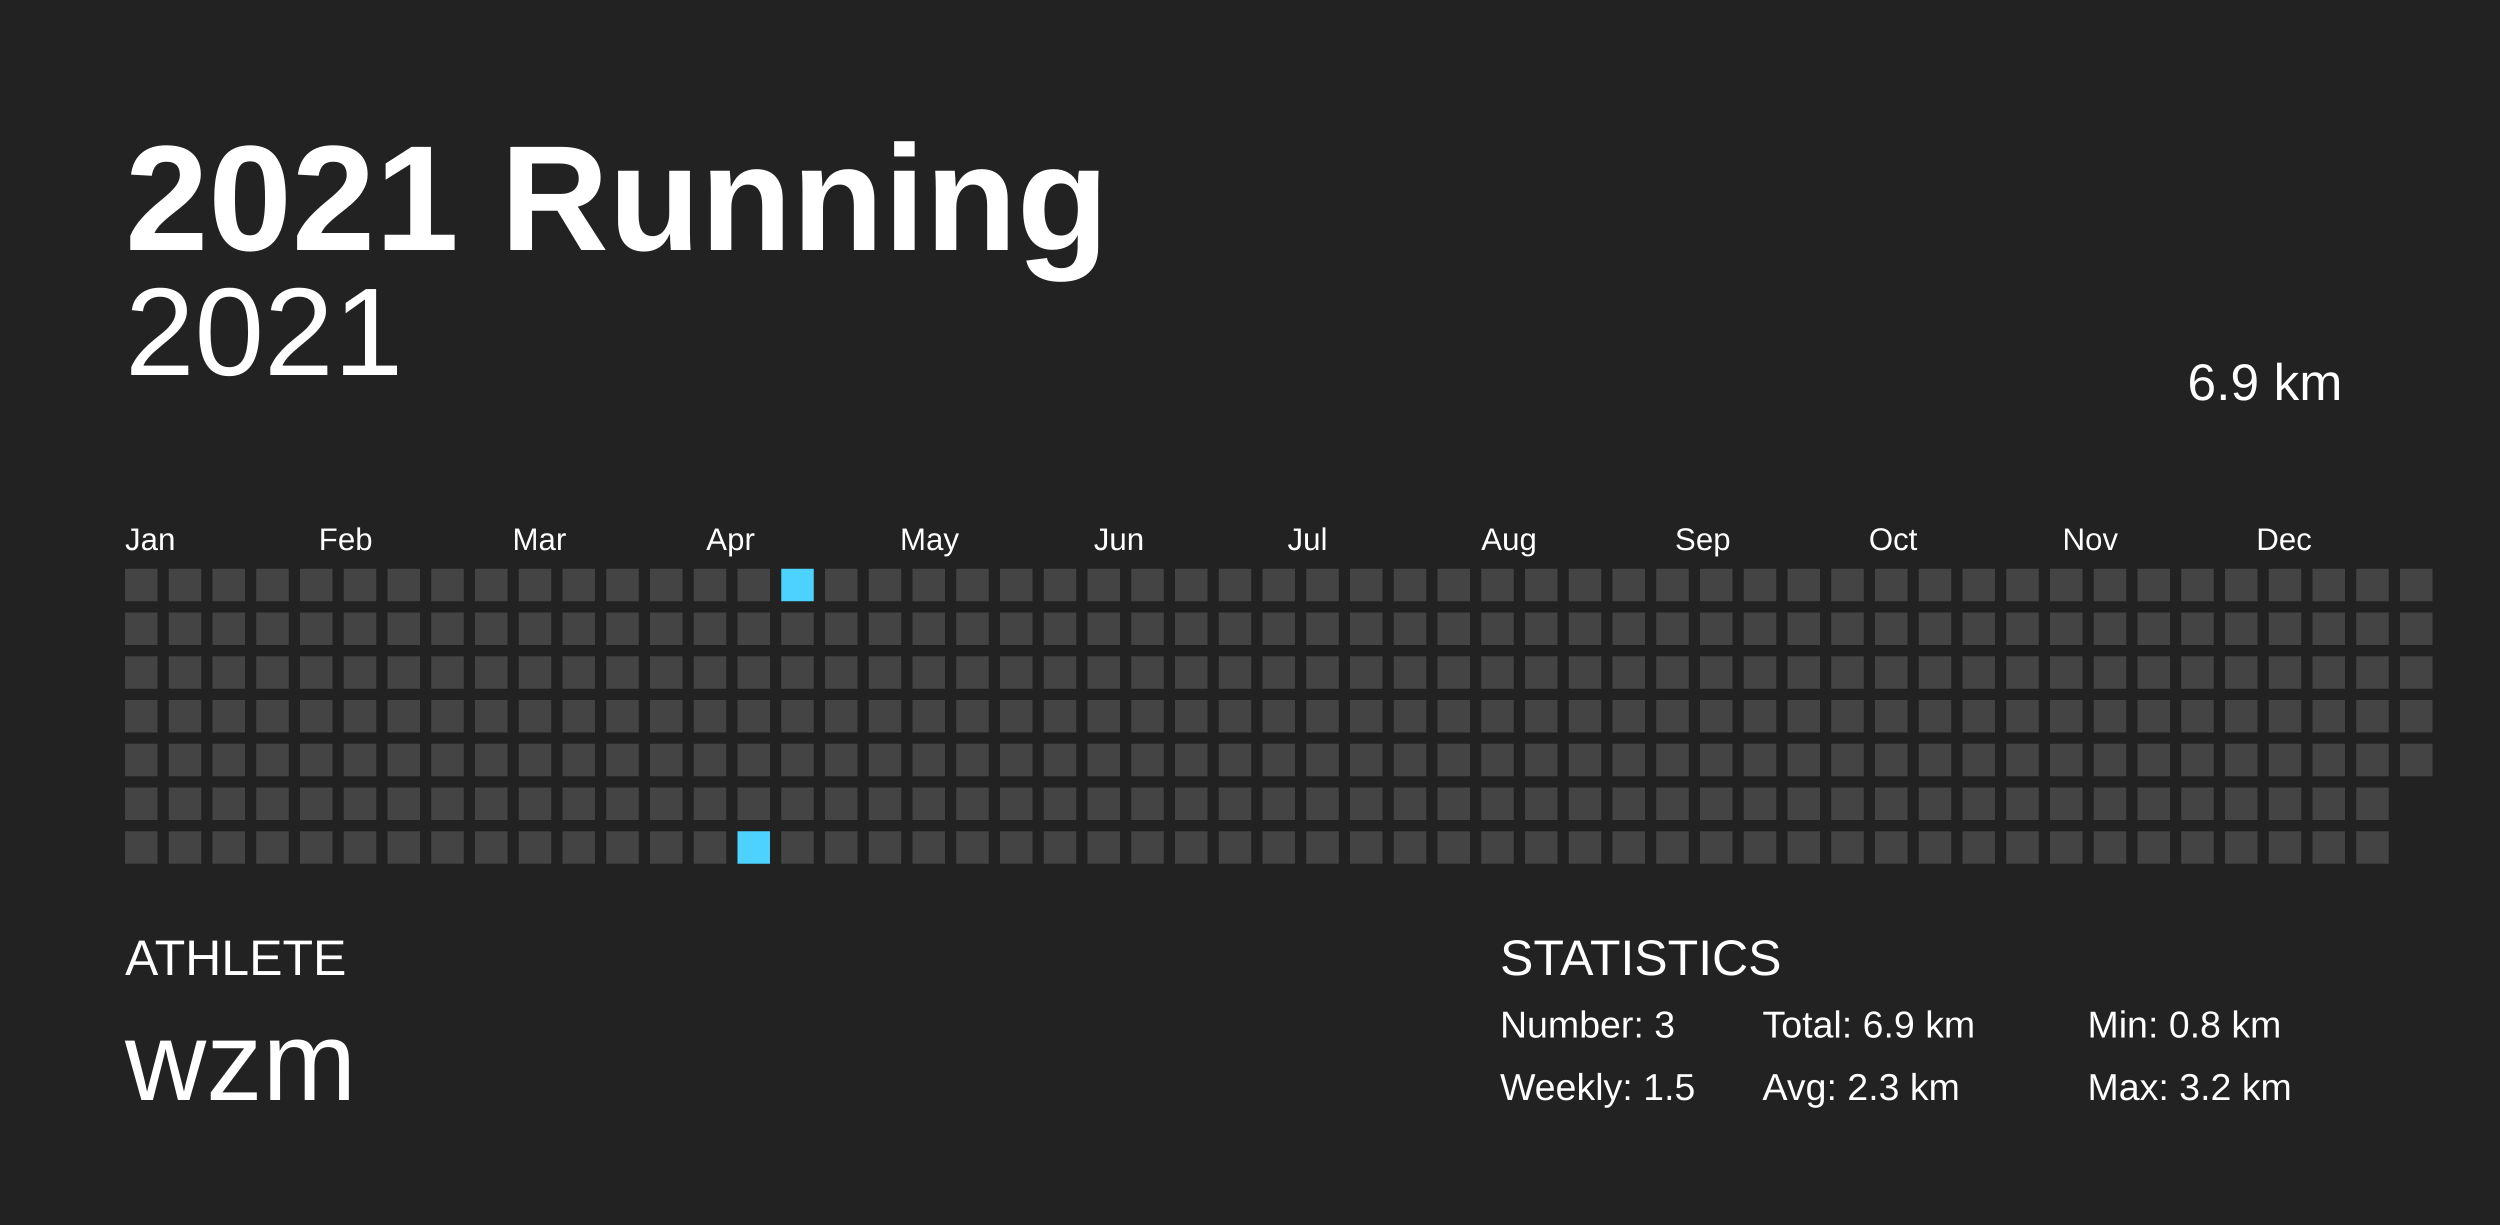
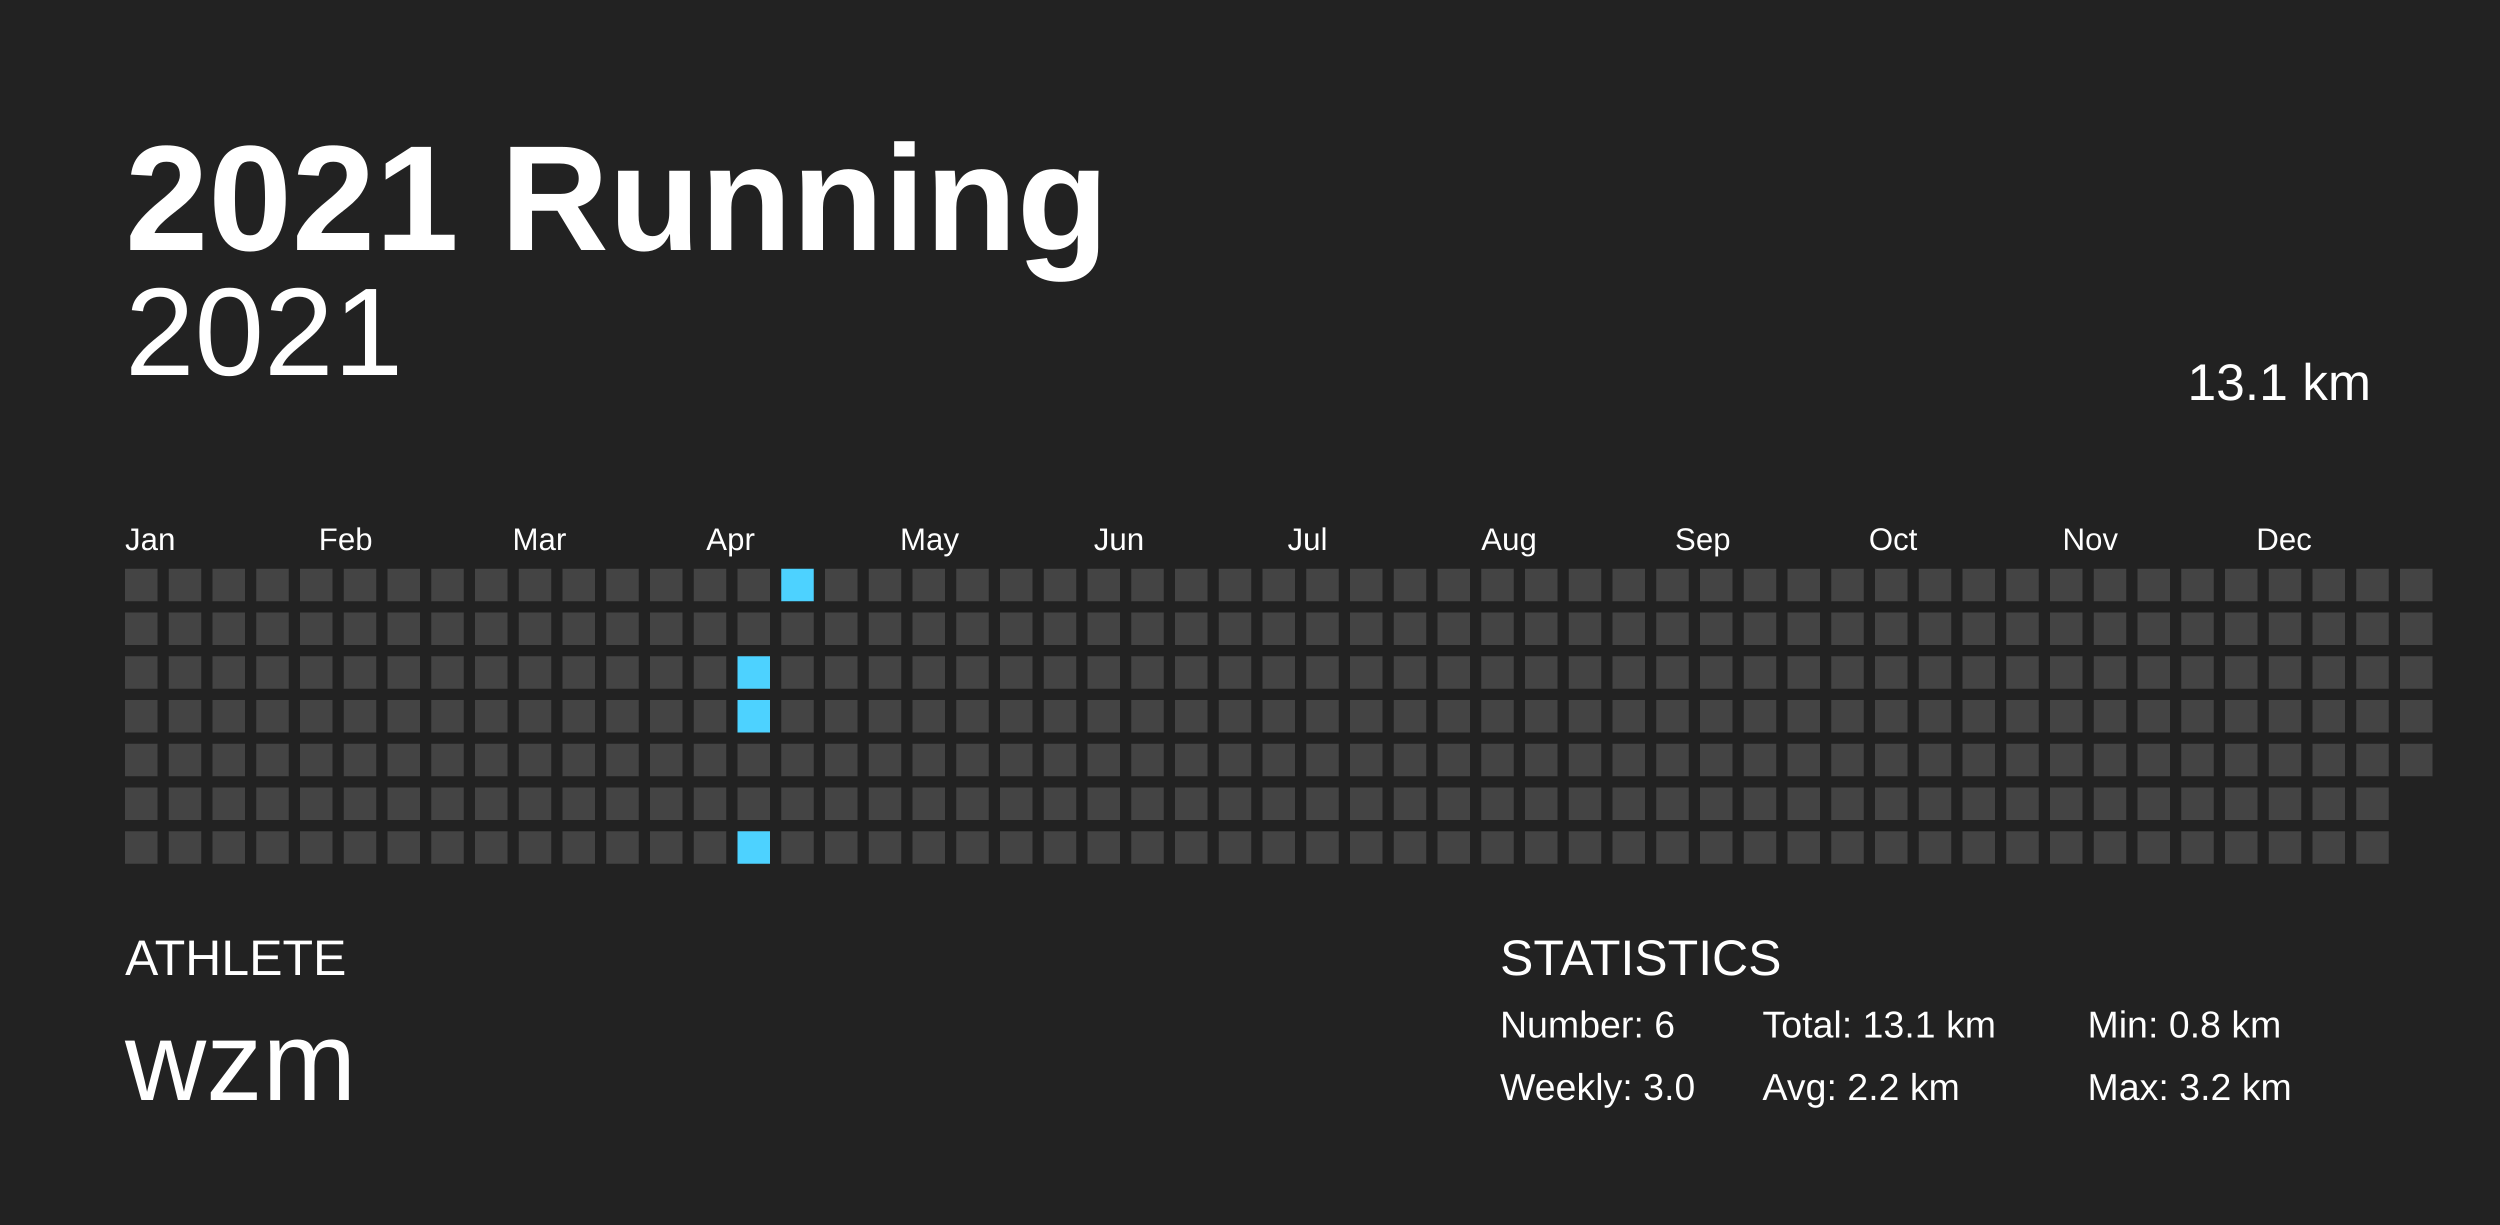
<svg xmlns="http://www.w3.org/2000/svg" baseProfile="full" height="98mm" version="1.1" viewBox="0,0,200,98" width="200mm">
  <defs />
  <rect fill="#222222" height="98" width="200" x="0" y="0" />
  <text fill="#FFFFFF" style="font-size:12px; font-family:Arial; font-weight:bold;" x="10" y="20">2021 Running</text>
  <text fill="#FFFFFF" style="font-size:4px; font-family:Arial" x="10" y="78">ATHLETE</text>
  <text fill="#FFFFFF" style="font-size:9px; font-family:Arial" x="10" y="88">wzm</text>
  <text fill="#FFFFFF" style="font-size:4px; font-family:Arial" x="120" y="78">STATISTICS</text>
-   <text fill="#FFFFFF" style="font-size:3px; font-family:Arial" x="120" y="83">Number: 3</text>
-   <text fill="#FFFFFF" style="font-size:3px; font-family:Arial" x="120" y="88">Weekly: 1.5</text>
-   <text fill="#FFFFFF" style="font-size:3px; font-family:Arial" x="141" y="83">Total: 6.9 km</text>
-   <text fill="#FFFFFF" style="font-size:3px; font-family:Arial" x="141" y="88">Avg: 2.3 km</text>
+   <text fill="#FFFFFF" style="font-size:3px; font-family:Arial" x="120" y="83">Number: 6</text>
+   <text fill="#FFFFFF" style="font-size:3px; font-family:Arial" x="120" y="88">Weekly: 3.0</text>
+   <text fill="#FFFFFF" style="font-size:3px; font-family:Arial" x="141" y="83">Total: 13.1 km</text>
+   <text fill="#FFFFFF" style="font-size:3px; font-family:Arial" x="141" y="88">Avg: 2.2 km</text>
  <text fill="#FFFFFF" style="font-size:3px; font-family:Arial" x="167" y="83">Min: 0.8 km</text>
  <text fill="#FFFFFF" style="font-size:3px; font-family:Arial" x="167" y="88">Max: 3.2 km</text>
  <text alignment-baseline="hanging" fill="#FFFFFF" style="font-size:10.0px; font-family:Arial;" x="10" y="30">2021</text>
-   <text alignment-baseline="hanging" fill="#FFFFFF" style="font-size:4.125px; font-family:Arial;" x="175" y="32">6.9 km</text>
+   <text alignment-baseline="hanging" fill="#FFFFFF" style="font-size:4.125px; font-family:Arial;" x="175" y="32">13.1 km</text>
  <text fill="#FFFFFF" style="font-size:2.5px; font-family:Arial" x="10.0" y="44">Jan</text>
  <text fill="#FFFFFF" style="font-size:2.5px; font-family:Arial" x="25.5" y="44">Feb</text>
  <text fill="#FFFFFF" style="font-size:2.5px; font-family:Arial" x="41.0" y="44">Mar</text>
  <text fill="#FFFFFF" style="font-size:2.5px; font-family:Arial" x="56.5" y="44">Apr</text>
  <text fill="#FFFFFF" style="font-size:2.5px; font-family:Arial" x="72.0" y="44">May</text>
  <text fill="#FFFFFF" style="font-size:2.5px; font-family:Arial" x="87.5" y="44">Jun</text>
  <text fill="#FFFFFF" style="font-size:2.5px; font-family:Arial" x="103.0" y="44">Jul</text>
  <text fill="#FFFFFF" style="font-size:2.5px; font-family:Arial" x="118.5" y="44">Aug</text>
  <text fill="#FFFFFF" style="font-size:2.5px; font-family:Arial" x="134.0" y="44">Sep</text>
  <text fill="#FFFFFF" style="font-size:2.5px; font-family:Arial" x="149.5" y="44">Oct</text>
  <text fill="#FFFFFF" style="font-size:2.5px; font-family:Arial" x="165.0" y="44">Nov</text>
  <text fill="#FFFFFF" style="font-size:2.5px; font-family:Arial" x="180.5" y="44">Dec</text>
  <rect fill="#444444" height="2.6" width="2.6" x="10.0" y="45.5" />
  <rect fill="#444444" height="2.6" width="2.6" x="10.0" y="49.0" />
  <rect fill="#444444" height="2.6" width="2.6" x="10.0" y="52.5" />
  <rect fill="#444444" height="2.6" width="2.6" x="10.0" y="56.0" />
  <rect fill="#444444" height="2.6" width="2.6" x="10.0" y="59.5" />
  <rect fill="#444444" height="2.6" width="2.6" x="10.0" y="63.0" />
  <rect fill="#444444" height="2.6" width="2.6" x="10.0" y="66.5" />
  <rect fill="#444444" height="2.6" width="2.6" x="13.5" y="45.5" />
  <rect fill="#444444" height="2.6" width="2.6" x="13.5" y="49.0" />
  <rect fill="#444444" height="2.6" width="2.6" x="13.5" y="52.5" />
  <rect fill="#444444" height="2.6" width="2.6" x="13.5" y="56.0" />
  <rect fill="#444444" height="2.6" width="2.6" x="13.5" y="59.5" />
  <rect fill="#444444" height="2.6" width="2.6" x="13.5" y="63.0" />
  <rect fill="#444444" height="2.6" width="2.6" x="13.5" y="66.5" />
  <rect fill="#444444" height="2.6" width="2.6" x="17.0" y="45.5" />
  <rect fill="#444444" height="2.6" width="2.6" x="17.0" y="49.0" />
  <rect fill="#444444" height="2.6" width="2.6" x="17.0" y="52.5" />
  <rect fill="#444444" height="2.6" width="2.6" x="17.0" y="56.0" />
  <rect fill="#444444" height="2.6" width="2.6" x="17.0" y="59.5" />
  <rect fill="#444444" height="2.6" width="2.6" x="17.0" y="63.0" />
  <rect fill="#444444" height="2.6" width="2.6" x="17.0" y="66.5" />
  <rect fill="#444444" height="2.6" width="2.6" x="20.5" y="45.5" />
  <rect fill="#444444" height="2.6" width="2.6" x="20.5" y="49.0" />
  <rect fill="#444444" height="2.6" width="2.6" x="20.5" y="52.5" />
  <rect fill="#444444" height="2.6" width="2.6" x="20.5" y="56.0" />
  <rect fill="#444444" height="2.6" width="2.6" x="20.5" y="59.5" />
  <rect fill="#444444" height="2.6" width="2.6" x="20.5" y="63.0" />
  <rect fill="#444444" height="2.6" width="2.6" x="20.5" y="66.5" />
  <rect fill="#444444" height="2.6" width="2.6" x="24.0" y="45.5" />
  <rect fill="#444444" height="2.6" width="2.6" x="24.0" y="49.0" />
  <rect fill="#444444" height="2.6" width="2.6" x="24.0" y="52.5" />
  <rect fill="#444444" height="2.6" width="2.6" x="24.0" y="56.0" />
  <rect fill="#444444" height="2.6" width="2.6" x="24.0" y="59.5" />
  <rect fill="#444444" height="2.6" width="2.6" x="24.0" y="63.0" />
  <rect fill="#444444" height="2.6" width="2.6" x="24.0" y="66.5" />
  <rect fill="#444444" height="2.6" width="2.6" x="27.5" y="45.5" />
  <rect fill="#444444" height="2.6" width="2.6" x="27.5" y="49.0" />
  <rect fill="#444444" height="2.6" width="2.6" x="27.5" y="52.5" />
  <rect fill="#444444" height="2.6" width="2.6" x="27.5" y="56.0" />
  <rect fill="#444444" height="2.6" width="2.6" x="27.5" y="59.5" />
  <rect fill="#444444" height="2.6" width="2.6" x="27.5" y="63.0" />
  <rect fill="#444444" height="2.6" width="2.6" x="27.5" y="66.5" />
  <rect fill="#444444" height="2.6" width="2.6" x="31.0" y="45.5" />
  <rect fill="#444444" height="2.6" width="2.6" x="31.0" y="49.0" />
  <rect fill="#444444" height="2.6" width="2.6" x="31.0" y="52.5" />
  <rect fill="#444444" height="2.6" width="2.6" x="31.0" y="56.0" />
  <rect fill="#444444" height="2.6" width="2.6" x="31.0" y="59.5" />
  <rect fill="#444444" height="2.6" width="2.6" x="31.0" y="63.0" />
  <rect fill="#444444" height="2.6" width="2.6" x="31.0" y="66.5" />
  <rect fill="#444444" height="2.6" width="2.6" x="34.5" y="45.5" />
  <rect fill="#444444" height="2.6" width="2.6" x="34.5" y="49.0" />
  <rect fill="#444444" height="2.6" width="2.6" x="34.5" y="52.5" />
  <rect fill="#444444" height="2.6" width="2.6" x="34.5" y="56.0" />
  <rect fill="#444444" height="2.6" width="2.6" x="34.5" y="59.5" />
  <rect fill="#444444" height="2.6" width="2.6" x="34.5" y="63.0" />
  <rect fill="#444444" height="2.6" width="2.6" x="34.5" y="66.5" />
  <rect fill="#444444" height="2.6" width="2.6" x="38.0" y="45.5" />
  <rect fill="#444444" height="2.6" width="2.6" x="38.0" y="49.0" />
  <rect fill="#444444" height="2.6" width="2.6" x="38.0" y="52.5" />
  <rect fill="#444444" height="2.6" width="2.6" x="38.0" y="56.0" />
  <rect fill="#444444" height="2.6" width="2.6" x="38.0" y="59.5" />
  <rect fill="#444444" height="2.6" width="2.6" x="38.0" y="63.0" />
  <rect fill="#444444" height="2.6" width="2.6" x="38.0" y="66.5" />
  <rect fill="#444444" height="2.6" width="2.6" x="41.5" y="45.5" />
  <rect fill="#444444" height="2.6" width="2.6" x="41.5" y="49.0" />
  <rect fill="#444444" height="2.6" width="2.6" x="41.5" y="52.5" />
  <rect fill="#444444" height="2.6" width="2.6" x="41.5" y="56.0" />
  <rect fill="#444444" height="2.6" width="2.6" x="41.5" y="59.5" />
  <rect fill="#444444" height="2.6" width="2.6" x="41.5" y="63.0" />
  <rect fill="#444444" height="2.6" width="2.6" x="41.5" y="66.5" />
  <rect fill="#444444" height="2.6" width="2.6" x="45.0" y="45.5" />
  <rect fill="#444444" height="2.6" width="2.6" x="45.0" y="49.0" />
  <rect fill="#444444" height="2.6" width="2.6" x="45.0" y="52.5" />
  <rect fill="#444444" height="2.6" width="2.6" x="45.0" y="56.0" />
  <rect fill="#444444" height="2.6" width="2.6" x="45.0" y="59.5" />
  <rect fill="#444444" height="2.6" width="2.6" x="45.0" y="63.0" />
  <rect fill="#444444" height="2.6" width="2.6" x="45.0" y="66.5" />
  <rect fill="#444444" height="2.6" width="2.6" x="48.5" y="45.5" />
  <rect fill="#444444" height="2.6" width="2.6" x="48.5" y="49.0" />
  <rect fill="#444444" height="2.6" width="2.6" x="48.5" y="52.5" />
  <rect fill="#444444" height="2.6" width="2.6" x="48.5" y="56.0" />
  <rect fill="#444444" height="2.6" width="2.6" x="48.5" y="59.5" />
  <rect fill="#444444" height="2.6" width="2.6" x="48.5" y="63.0" />
  <rect fill="#444444" height="2.6" width="2.6" x="48.5" y="66.5" />
  <rect fill="#444444" height="2.6" width="2.6" x="52.0" y="45.5" />
  <rect fill="#444444" height="2.6" width="2.6" x="52.0" y="49.0" />
  <rect fill="#444444" height="2.6" width="2.6" x="52.0" y="52.5" />
  <rect fill="#444444" height="2.6" width="2.6" x="52.0" y="56.0" />
  <rect fill="#444444" height="2.6" width="2.6" x="52.0" y="59.5" />
  <rect fill="#444444" height="2.6" width="2.6" x="52.0" y="63.0" />
  <rect fill="#444444" height="2.6" width="2.6" x="52.0" y="66.5" />
  <rect fill="#444444" height="2.6" width="2.6" x="55.5" y="45.5" />
  <rect fill="#444444" height="2.6" width="2.6" x="55.5" y="49.0" />
  <rect fill="#444444" height="2.6" width="2.6" x="55.5" y="52.5" />
  <rect fill="#444444" height="2.6" width="2.6" x="55.5" y="56.0" />
  <rect fill="#444444" height="2.6" width="2.6" x="55.5" y="59.5" />
  <rect fill="#444444" height="2.6" width="2.6" x="55.5" y="63.0" />
  <rect fill="#444444" height="2.6" width="2.6" x="55.5" y="66.5" />
  <rect fill="#444444" height="2.6" width="2.6" x="59.0" y="45.5" />
  <rect fill="#444444" height="2.6" width="2.6" x="59.0" y="49.0" />
-   <rect fill="#444444" height="2.6" width="2.6" x="59.0" y="52.5" />
-   <rect fill="#444444" height="2.6" width="2.6" x="59.0" y="56.0" />
+   <rect fill="#4dd2ff" height="2.6" width="2.6" x="59.0" y="52.5" />
+   <rect fill="#4dd2ff" height="2.6" width="2.6" x="59.0" y="56.0" />
  <rect fill="#444444" height="2.6" width="2.6" x="59.0" y="59.5" />
  <rect fill="#444444" height="2.6" width="2.6" x="59.0" y="63.0" />
  <rect fill="#4dd2ff" height="2.6" width="2.6" x="59.0" y="66.5" />
  <rect fill="#4dd2ff" height="2.6" width="2.6" x="62.5" y="45.5" />
  <rect fill="#444444" height="2.6" width="2.6" x="62.5" y="49.0" />
  <rect fill="#444444" height="2.6" width="2.6" x="62.5" y="52.5" />
  <rect fill="#444444" height="2.6" width="2.6" x="62.5" y="56.0" />
  <rect fill="#444444" height="2.6" width="2.6" x="62.5" y="59.5" />
  <rect fill="#444444" height="2.6" width="2.6" x="62.5" y="63.0" />
  <rect fill="#444444" height="2.6" width="2.6" x="62.5" y="66.5" />
  <rect fill="#444444" height="2.6" width="2.6" x="66.0" y="45.5" />
  <rect fill="#444444" height="2.6" width="2.6" x="66.0" y="49.0" />
  <rect fill="#444444" height="2.6" width="2.6" x="66.0" y="52.5" />
  <rect fill="#444444" height="2.6" width="2.6" x="66.0" y="56.0" />
  <rect fill="#444444" height="2.6" width="2.6" x="66.0" y="59.5" />
  <rect fill="#444444" height="2.6" width="2.6" x="66.0" y="63.0" />
  <rect fill="#444444" height="2.6" width="2.6" x="66.0" y="66.5" />
  <rect fill="#444444" height="2.6" width="2.6" x="69.5" y="45.5" />
  <rect fill="#444444" height="2.6" width="2.6" x="69.5" y="49.0" />
  <rect fill="#444444" height="2.6" width="2.6" x="69.5" y="52.5" />
  <rect fill="#444444" height="2.6" width="2.6" x="69.5" y="56.0" />
  <rect fill="#444444" height="2.6" width="2.6" x="69.5" y="59.5" />
  <rect fill="#444444" height="2.6" width="2.6" x="69.5" y="63.0" />
  <rect fill="#444444" height="2.6" width="2.6" x="69.5" y="66.5" />
  <rect fill="#444444" height="2.6" width="2.6" x="73.0" y="45.5" />
  <rect fill="#444444" height="2.6" width="2.6" x="73.0" y="49.0" />
  <rect fill="#444444" height="2.6" width="2.6" x="73.0" y="52.5" />
  <rect fill="#444444" height="2.6" width="2.6" x="73.0" y="56.0" />
  <rect fill="#444444" height="2.6" width="2.6" x="73.0" y="59.5" />
  <rect fill="#444444" height="2.6" width="2.6" x="73.0" y="63.0" />
  <rect fill="#444444" height="2.6" width="2.6" x="73.0" y="66.5" />
  <rect fill="#444444" height="2.6" width="2.6" x="76.5" y="45.5" />
  <rect fill="#444444" height="2.6" width="2.6" x="76.5" y="49.0" />
  <rect fill="#444444" height="2.6" width="2.6" x="76.5" y="52.5" />
  <rect fill="#444444" height="2.6" width="2.6" x="76.5" y="56.0" />
  <rect fill="#444444" height="2.6" width="2.6" x="76.5" y="59.5" />
  <rect fill="#444444" height="2.6" width="2.6" x="76.5" y="63.0" />
  <rect fill="#444444" height="2.6" width="2.6" x="76.5" y="66.5" />
  <rect fill="#444444" height="2.6" width="2.6" x="80.0" y="45.5" />
  <rect fill="#444444" height="2.6" width="2.6" x="80.0" y="49.0" />
  <rect fill="#444444" height="2.6" width="2.6" x="80.0" y="52.5" />
  <rect fill="#444444" height="2.6" width="2.6" x="80.0" y="56.0" />
  <rect fill="#444444" height="2.6" width="2.6" x="80.0" y="59.5" />
  <rect fill="#444444" height="2.6" width="2.6" x="80.0" y="63.0" />
  <rect fill="#444444" height="2.6" width="2.6" x="80.0" y="66.5" />
  <rect fill="#444444" height="2.6" width="2.6" x="83.5" y="45.5" />
  <rect fill="#444444" height="2.6" width="2.6" x="83.5" y="49.0" />
  <rect fill="#444444" height="2.6" width="2.6" x="83.5" y="52.5" />
  <rect fill="#444444" height="2.6" width="2.6" x="83.5" y="56.0" />
  <rect fill="#444444" height="2.6" width="2.6" x="83.5" y="59.5" />
  <rect fill="#444444" height="2.6" width="2.6" x="83.5" y="63.0" />
  <rect fill="#444444" height="2.6" width="2.6" x="83.5" y="66.5" />
  <rect fill="#444444" height="2.6" width="2.6" x="87.0" y="45.5" />
  <rect fill="#444444" height="2.6" width="2.6" x="87.0" y="49.0" />
  <rect fill="#444444" height="2.6" width="2.6" x="87.0" y="52.5" />
  <rect fill="#444444" height="2.6" width="2.6" x="87.0" y="56.0" />
  <rect fill="#444444" height="2.6" width="2.6" x="87.0" y="59.5" />
  <rect fill="#444444" height="2.6" width="2.6" x="87.0" y="63.0" />
  <rect fill="#444444" height="2.6" width="2.6" x="87.0" y="66.5" />
  <rect fill="#444444" height="2.6" width="2.6" x="90.5" y="45.5" />
  <rect fill="#444444" height="2.6" width="2.6" x="90.5" y="49.0" />
  <rect fill="#444444" height="2.6" width="2.6" x="90.5" y="52.5" />
  <rect fill="#444444" height="2.6" width="2.6" x="90.5" y="56.0" />
  <rect fill="#444444" height="2.6" width="2.6" x="90.5" y="59.5" />
  <rect fill="#444444" height="2.6" width="2.6" x="90.5" y="63.0" />
  <rect fill="#444444" height="2.6" width="2.6" x="90.5" y="66.5" />
  <rect fill="#444444" height="2.6" width="2.6" x="94.0" y="45.5" />
  <rect fill="#444444" height="2.6" width="2.6" x="94.0" y="49.0" />
  <rect fill="#444444" height="2.6" width="2.6" x="94.0" y="52.5" />
  <rect fill="#444444" height="2.6" width="2.6" x="94.0" y="56.0" />
  <rect fill="#444444" height="2.6" width="2.6" x="94.0" y="59.5" />
  <rect fill="#444444" height="2.6" width="2.6" x="94.0" y="63.0" />
  <rect fill="#444444" height="2.6" width="2.6" x="94.0" y="66.5" />
  <rect fill="#444444" height="2.6" width="2.6" x="97.5" y="45.5" />
  <rect fill="#444444" height="2.6" width="2.6" x="97.5" y="49.0" />
  <rect fill="#444444" height="2.6" width="2.6" x="97.5" y="52.5" />
  <rect fill="#444444" height="2.6" width="2.6" x="97.5" y="56.0" />
  <rect fill="#444444" height="2.6" width="2.6" x="97.5" y="59.5" />
  <rect fill="#444444" height="2.6" width="2.6" x="97.5" y="63.0" />
  <rect fill="#444444" height="2.6" width="2.6" x="97.5" y="66.5" />
  <rect fill="#444444" height="2.6" width="2.6" x="101.0" y="45.5" />
  <rect fill="#444444" height="2.6" width="2.6" x="101.0" y="49.0" />
  <rect fill="#444444" height="2.6" width="2.6" x="101.0" y="52.5" />
  <rect fill="#444444" height="2.6" width="2.6" x="101.0" y="56.0" />
  <rect fill="#444444" height="2.6" width="2.6" x="101.0" y="59.5" />
  <rect fill="#444444" height="2.6" width="2.6" x="101.0" y="63.0" />
  <rect fill="#444444" height="2.6" width="2.6" x="101.0" y="66.5" />
  <rect fill="#444444" height="2.6" width="2.6" x="104.5" y="45.5" />
  <rect fill="#444444" height="2.6" width="2.6" x="104.5" y="49.0" />
  <rect fill="#444444" height="2.6" width="2.6" x="104.5" y="52.5" />
  <rect fill="#444444" height="2.6" width="2.6" x="104.5" y="56.0" />
  <rect fill="#444444" height="2.6" width="2.6" x="104.5" y="59.5" />
  <rect fill="#444444" height="2.6" width="2.6" x="104.5" y="63.0" />
  <rect fill="#444444" height="2.6" width="2.6" x="104.5" y="66.5" />
  <rect fill="#444444" height="2.6" width="2.6" x="108.0" y="45.5" />
  <rect fill="#444444" height="2.6" width="2.6" x="108.0" y="49.0" />
  <rect fill="#444444" height="2.6" width="2.6" x="108.0" y="52.5" />
  <rect fill="#444444" height="2.6" width="2.6" x="108.0" y="56.0" />
  <rect fill="#444444" height="2.6" width="2.6" x="108.0" y="59.5" />
  <rect fill="#444444" height="2.6" width="2.6" x="108.0" y="63.0" />
  <rect fill="#444444" height="2.6" width="2.6" x="108.0" y="66.5" />
  <rect fill="#444444" height="2.6" width="2.6" x="111.5" y="45.5" />
  <rect fill="#444444" height="2.6" width="2.6" x="111.5" y="49.0" />
  <rect fill="#444444" height="2.6" width="2.6" x="111.5" y="52.5" />
  <rect fill="#444444" height="2.6" width="2.6" x="111.5" y="56.0" />
  <rect fill="#444444" height="2.6" width="2.6" x="111.5" y="59.5" />
  <rect fill="#444444" height="2.6" width="2.6" x="111.5" y="63.0" />
  <rect fill="#444444" height="2.6" width="2.6" x="111.5" y="66.5" />
  <rect fill="#444444" height="2.6" width="2.6" x="115.0" y="45.5" />
  <rect fill="#444444" height="2.6" width="2.6" x="115.0" y="49.0" />
  <rect fill="#444444" height="2.6" width="2.6" x="115.0" y="52.5" />
  <rect fill="#444444" height="2.6" width="2.6" x="115.0" y="56.0" />
  <rect fill="#444444" height="2.6" width="2.6" x="115.0" y="59.5" />
  <rect fill="#444444" height="2.6" width="2.6" x="115.0" y="63.0" />
  <rect fill="#444444" height="2.6" width="2.6" x="115.0" y="66.5" />
  <rect fill="#444444" height="2.6" width="2.6" x="118.5" y="45.5" />
  <rect fill="#444444" height="2.6" width="2.6" x="118.5" y="49.0" />
  <rect fill="#444444" height="2.6" width="2.6" x="118.5" y="52.5" />
  <rect fill="#444444" height="2.6" width="2.6" x="118.5" y="56.0" />
  <rect fill="#444444" height="2.6" width="2.6" x="118.5" y="59.5" />
  <rect fill="#444444" height="2.6" width="2.6" x="118.5" y="63.0" />
  <rect fill="#444444" height="2.6" width="2.6" x="118.5" y="66.5" />
  <rect fill="#444444" height="2.6" width="2.6" x="122.0" y="45.5" />
  <rect fill="#444444" height="2.6" width="2.6" x="122.0" y="49.0" />
  <rect fill="#444444" height="2.6" width="2.6" x="122.0" y="52.5" />
  <rect fill="#444444" height="2.6" width="2.6" x="122.0" y="56.0" />
  <rect fill="#444444" height="2.6" width="2.6" x="122.0" y="59.5" />
  <rect fill="#444444" height="2.6" width="2.6" x="122.0" y="63.0" />
  <rect fill="#444444" height="2.6" width="2.6" x="122.0" y="66.5" />
  <rect fill="#444444" height="2.6" width="2.6" x="125.5" y="45.5" />
  <rect fill="#444444" height="2.6" width="2.6" x="125.5" y="49.0" />
  <rect fill="#444444" height="2.6" width="2.6" x="125.5" y="52.5" />
  <rect fill="#444444" height="2.6" width="2.6" x="125.5" y="56.0" />
  <rect fill="#444444" height="2.6" width="2.6" x="125.5" y="59.5" />
  <rect fill="#444444" height="2.6" width="2.6" x="125.5" y="63.0" />
  <rect fill="#444444" height="2.6" width="2.6" x="125.5" y="66.5" />
  <rect fill="#444444" height="2.6" width="2.6" x="129.0" y="45.5" />
  <rect fill="#444444" height="2.6" width="2.6" x="129.0" y="49.0" />
  <rect fill="#444444" height="2.6" width="2.6" x="129.0" y="52.5" />
  <rect fill="#444444" height="2.6" width="2.6" x="129.0" y="56.0" />
  <rect fill="#444444" height="2.6" width="2.6" x="129.0" y="59.5" />
  <rect fill="#444444" height="2.6" width="2.6" x="129.0" y="63.0" />
  <rect fill="#444444" height="2.6" width="2.6" x="129.0" y="66.5" />
  <rect fill="#444444" height="2.6" width="2.6" x="132.5" y="45.5" />
  <rect fill="#444444" height="2.6" width="2.6" x="132.5" y="49.0" />
  <rect fill="#444444" height="2.6" width="2.6" x="132.5" y="52.5" />
  <rect fill="#444444" height="2.6" width="2.6" x="132.5" y="56.0" />
  <rect fill="#444444" height="2.6" width="2.6" x="132.5" y="59.5" />
  <rect fill="#444444" height="2.6" width="2.6" x="132.5" y="63.0" />
  <rect fill="#444444" height="2.6" width="2.6" x="132.5" y="66.5" />
  <rect fill="#444444" height="2.6" width="2.6" x="136.0" y="45.5" />
  <rect fill="#444444" height="2.6" width="2.6" x="136.0" y="49.0" />
  <rect fill="#444444" height="2.6" width="2.6" x="136.0" y="52.5" />
  <rect fill="#444444" height="2.6" width="2.6" x="136.0" y="56.0" />
  <rect fill="#444444" height="2.6" width="2.6" x="136.0" y="59.5" />
  <rect fill="#444444" height="2.6" width="2.6" x="136.0" y="63.0" />
  <rect fill="#444444" height="2.6" width="2.6" x="136.0" y="66.5" />
  <rect fill="#444444" height="2.6" width="2.6" x="139.5" y="45.5" />
  <rect fill="#444444" height="2.6" width="2.6" x="139.5" y="49.0" />
  <rect fill="#444444" height="2.6" width="2.6" x="139.5" y="52.5" />
  <rect fill="#444444" height="2.6" width="2.6" x="139.5" y="56.0" />
  <rect fill="#444444" height="2.6" width="2.6" x="139.5" y="59.5" />
  <rect fill="#444444" height="2.6" width="2.6" x="139.5" y="63.0" />
  <rect fill="#444444" height="2.6" width="2.6" x="139.5" y="66.5" />
  <rect fill="#444444" height="2.6" width="2.6" x="143.0" y="45.5" />
  <rect fill="#444444" height="2.6" width="2.6" x="143.0" y="49.0" />
  <rect fill="#444444" height="2.6" width="2.6" x="143.0" y="52.5" />
  <rect fill="#444444" height="2.6" width="2.6" x="143.0" y="56.0" />
  <rect fill="#444444" height="2.6" width="2.6" x="143.0" y="59.5" />
  <rect fill="#444444" height="2.6" width="2.6" x="143.0" y="63.0" />
  <rect fill="#444444" height="2.6" width="2.6" x="143.0" y="66.5" />
  <rect fill="#444444" height="2.6" width="2.6" x="146.5" y="45.5" />
  <rect fill="#444444" height="2.6" width="2.6" x="146.5" y="49.0" />
  <rect fill="#444444" height="2.6" width="2.6" x="146.5" y="52.5" />
  <rect fill="#444444" height="2.6" width="2.6" x="146.5" y="56.0" />
  <rect fill="#444444" height="2.6" width="2.6" x="146.5" y="59.5" />
  <rect fill="#444444" height="2.6" width="2.6" x="146.5" y="63.0" />
  <rect fill="#444444" height="2.6" width="2.6" x="146.5" y="66.5" />
  <rect fill="#444444" height="2.6" width="2.6" x="150.0" y="45.5" />
  <rect fill="#444444" height="2.6" width="2.6" x="150.0" y="49.0" />
  <rect fill="#444444" height="2.6" width="2.6" x="150.0" y="52.5" />
  <rect fill="#444444" height="2.6" width="2.6" x="150.0" y="56.0" />
  <rect fill="#444444" height="2.6" width="2.6" x="150.0" y="59.5" />
  <rect fill="#444444" height="2.6" width="2.6" x="150.0" y="63.0" />
  <rect fill="#444444" height="2.6" width="2.6" x="150.0" y="66.5" />
  <rect fill="#444444" height="2.6" width="2.6" x="153.5" y="45.5" />
  <rect fill="#444444" height="2.6" width="2.6" x="153.5" y="49.0" />
  <rect fill="#444444" height="2.6" width="2.6" x="153.5" y="52.5" />
  <rect fill="#444444" height="2.6" width="2.6" x="153.5" y="56.0" />
  <rect fill="#444444" height="2.6" width="2.6" x="153.5" y="59.5" />
  <rect fill="#444444" height="2.6" width="2.6" x="153.5" y="63.0" />
  <rect fill="#444444" height="2.6" width="2.6" x="153.5" y="66.5" />
  <rect fill="#444444" height="2.6" width="2.6" x="157.0" y="45.5" />
  <rect fill="#444444" height="2.6" width="2.6" x="157.0" y="49.0" />
  <rect fill="#444444" height="2.6" width="2.6" x="157.0" y="52.5" />
  <rect fill="#444444" height="2.6" width="2.6" x="157.0" y="56.0" />
  <rect fill="#444444" height="2.6" width="2.6" x="157.0" y="59.5" />
  <rect fill="#444444" height="2.6" width="2.6" x="157.0" y="63.0" />
  <rect fill="#444444" height="2.6" width="2.6" x="157.0" y="66.5" />
  <rect fill="#444444" height="2.6" width="2.6" x="160.5" y="45.5" />
  <rect fill="#444444" height="2.6" width="2.6" x="160.5" y="49.0" />
  <rect fill="#444444" height="2.6" width="2.6" x="160.5" y="52.5" />
  <rect fill="#444444" height="2.6" width="2.6" x="160.5" y="56.0" />
  <rect fill="#444444" height="2.6" width="2.6" x="160.5" y="59.5" />
  <rect fill="#444444" height="2.6" width="2.6" x="160.5" y="63.0" />
  <rect fill="#444444" height="2.6" width="2.6" x="160.5" y="66.5" />
  <rect fill="#444444" height="2.6" width="2.6" x="164.0" y="45.5" />
  <rect fill="#444444" height="2.6" width="2.6" x="164.0" y="49.0" />
  <rect fill="#444444" height="2.6" width="2.6" x="164.0" y="52.5" />
  <rect fill="#444444" height="2.6" width="2.6" x="164.0" y="56.0" />
  <rect fill="#444444" height="2.6" width="2.6" x="164.0" y="59.5" />
  <rect fill="#444444" height="2.6" width="2.6" x="164.0" y="63.0" />
  <rect fill="#444444" height="2.6" width="2.6" x="164.0" y="66.5" />
  <rect fill="#444444" height="2.6" width="2.6" x="167.5" y="45.5" />
  <rect fill="#444444" height="2.6" width="2.6" x="167.5" y="49.0" />
  <rect fill="#444444" height="2.6" width="2.6" x="167.5" y="52.5" />
  <rect fill="#444444" height="2.6" width="2.6" x="167.5" y="56.0" />
  <rect fill="#444444" height="2.6" width="2.6" x="167.5" y="59.5" />
  <rect fill="#444444" height="2.6" width="2.6" x="167.5" y="63.0" />
  <rect fill="#444444" height="2.6" width="2.6" x="167.5" y="66.5" />
  <rect fill="#444444" height="2.6" width="2.6" x="171.0" y="45.5" />
  <rect fill="#444444" height="2.6" width="2.6" x="171.0" y="49.0" />
  <rect fill="#444444" height="2.6" width="2.6" x="171.0" y="52.5" />
  <rect fill="#444444" height="2.6" width="2.6" x="171.0" y="56.0" />
  <rect fill="#444444" height="2.6" width="2.6" x="171.0" y="59.5" />
  <rect fill="#444444" height="2.6" width="2.6" x="171.0" y="63.0" />
  <rect fill="#444444" height="2.6" width="2.6" x="171.0" y="66.5" />
  <rect fill="#444444" height="2.6" width="2.6" x="174.5" y="45.5" />
  <rect fill="#444444" height="2.6" width="2.6" x="174.5" y="49.0" />
  <rect fill="#444444" height="2.6" width="2.6" x="174.5" y="52.5" />
  <rect fill="#444444" height="2.6" width="2.6" x="174.5" y="56.0" />
  <rect fill="#444444" height="2.6" width="2.6" x="174.5" y="59.5" />
  <rect fill="#444444" height="2.6" width="2.6" x="174.5" y="63.0" />
  <rect fill="#444444" height="2.6" width="2.6" x="174.5" y="66.5" />
  <rect fill="#444444" height="2.6" width="2.6" x="178.0" y="45.5" />
  <rect fill="#444444" height="2.6" width="2.6" x="178.0" y="49.0" />
  <rect fill="#444444" height="2.6" width="2.6" x="178.0" y="52.5" />
  <rect fill="#444444" height="2.6" width="2.6" x="178.0" y="56.0" />
  <rect fill="#444444" height="2.6" width="2.6" x="178.0" y="59.5" />
  <rect fill="#444444" height="2.6" width="2.6" x="178.0" y="63.0" />
  <rect fill="#444444" height="2.6" width="2.6" x="178.0" y="66.5" />
  <rect fill="#444444" height="2.6" width="2.6" x="181.5" y="45.5" />
  <rect fill="#444444" height="2.6" width="2.6" x="181.5" y="49.0" />
  <rect fill="#444444" height="2.6" width="2.6" x="181.5" y="52.5" />
  <rect fill="#444444" height="2.6" width="2.6" x="181.5" y="56.0" />
  <rect fill="#444444" height="2.6" width="2.6" x="181.5" y="59.5" />
  <rect fill="#444444" height="2.6" width="2.6" x="181.5" y="63.0" />
  <rect fill="#444444" height="2.6" width="2.6" x="181.5" y="66.5" />
  <rect fill="#444444" height="2.6" width="2.6" x="185.0" y="45.5" />
  <rect fill="#444444" height="2.6" width="2.6" x="185.0" y="49.0" />
  <rect fill="#444444" height="2.6" width="2.6" x="185.0" y="52.5" />
  <rect fill="#444444" height="2.6" width="2.6" x="185.0" y="56.0" />
  <rect fill="#444444" height="2.6" width="2.6" x="185.0" y="59.5" />
  <rect fill="#444444" height="2.6" width="2.6" x="185.0" y="63.0" />
  <rect fill="#444444" height="2.6" width="2.6" x="185.0" y="66.5" />
  <rect fill="#444444" height="2.6" width="2.6" x="188.5" y="45.5" />
  <rect fill="#444444" height="2.6" width="2.6" x="188.5" y="49.0" />
  <rect fill="#444444" height="2.6" width="2.6" x="188.5" y="52.5" />
  <rect fill="#444444" height="2.6" width="2.6" x="188.5" y="56.0" />
  <rect fill="#444444" height="2.6" width="2.6" x="188.5" y="59.5" />
  <rect fill="#444444" height="2.6" width="2.6" x="188.5" y="63.0" />
  <rect fill="#444444" height="2.6" width="2.6" x="188.5" y="66.5" />
  <rect fill="#444444" height="2.6" width="2.6" x="192.0" y="45.5" />
  <rect fill="#444444" height="2.6" width="2.6" x="192.0" y="49.0" />
  <rect fill="#444444" height="2.6" width="2.6" x="192.0" y="52.5" />
  <rect fill="#444444" height="2.6" width="2.6" x="192.0" y="56.0" />
  <rect fill="#444444" height="2.6" width="2.6" x="192.0" y="59.5" />
</svg>
